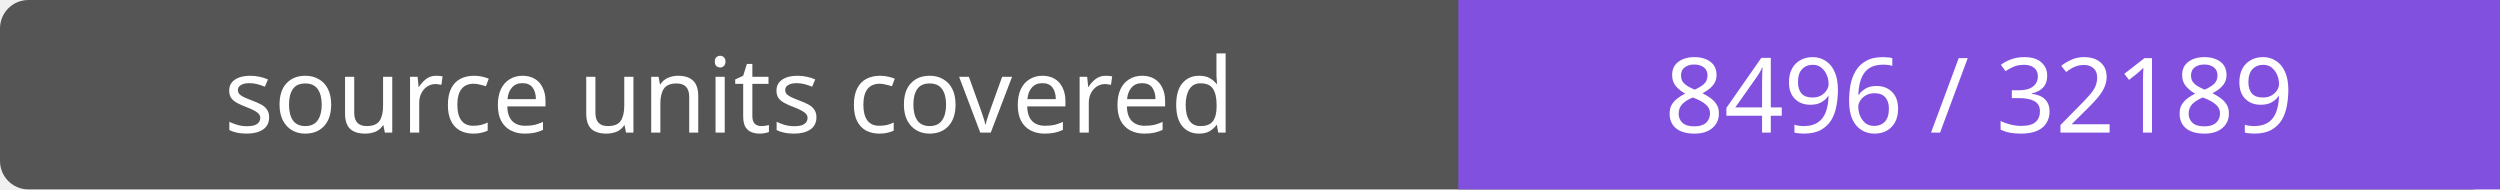
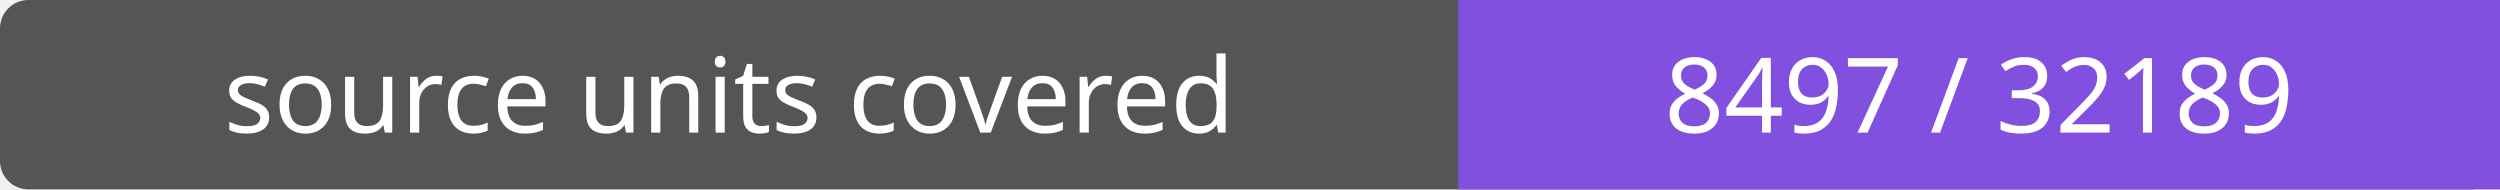
- <svg xmlns="http://www.w3.org/2000/svg" width="264" height="20" role="img" aria-label="source units covered: 8496 / 32189">
+ <svg xmlns="http://www.w3.org/2000/svg" width="264" height="20" role="img" aria-label="source units covered: 8497 / 32189">
  <rect width="264" height="20" rx="3" fill="#555" />
  <path fill="#8250df" d="M154 0h110v20H154z" />
  <g fill="#fff" text-anchor="middle" font-family="Verdana,sans-serif" font-size="11">
    <text x="77.0" y="14">source units covered</text>
-     <text x="209.0" y="14">8496 / 32189</text>
+     <text x="209.0" y="14">8497 / 32189</text>
  </g>
</svg>
